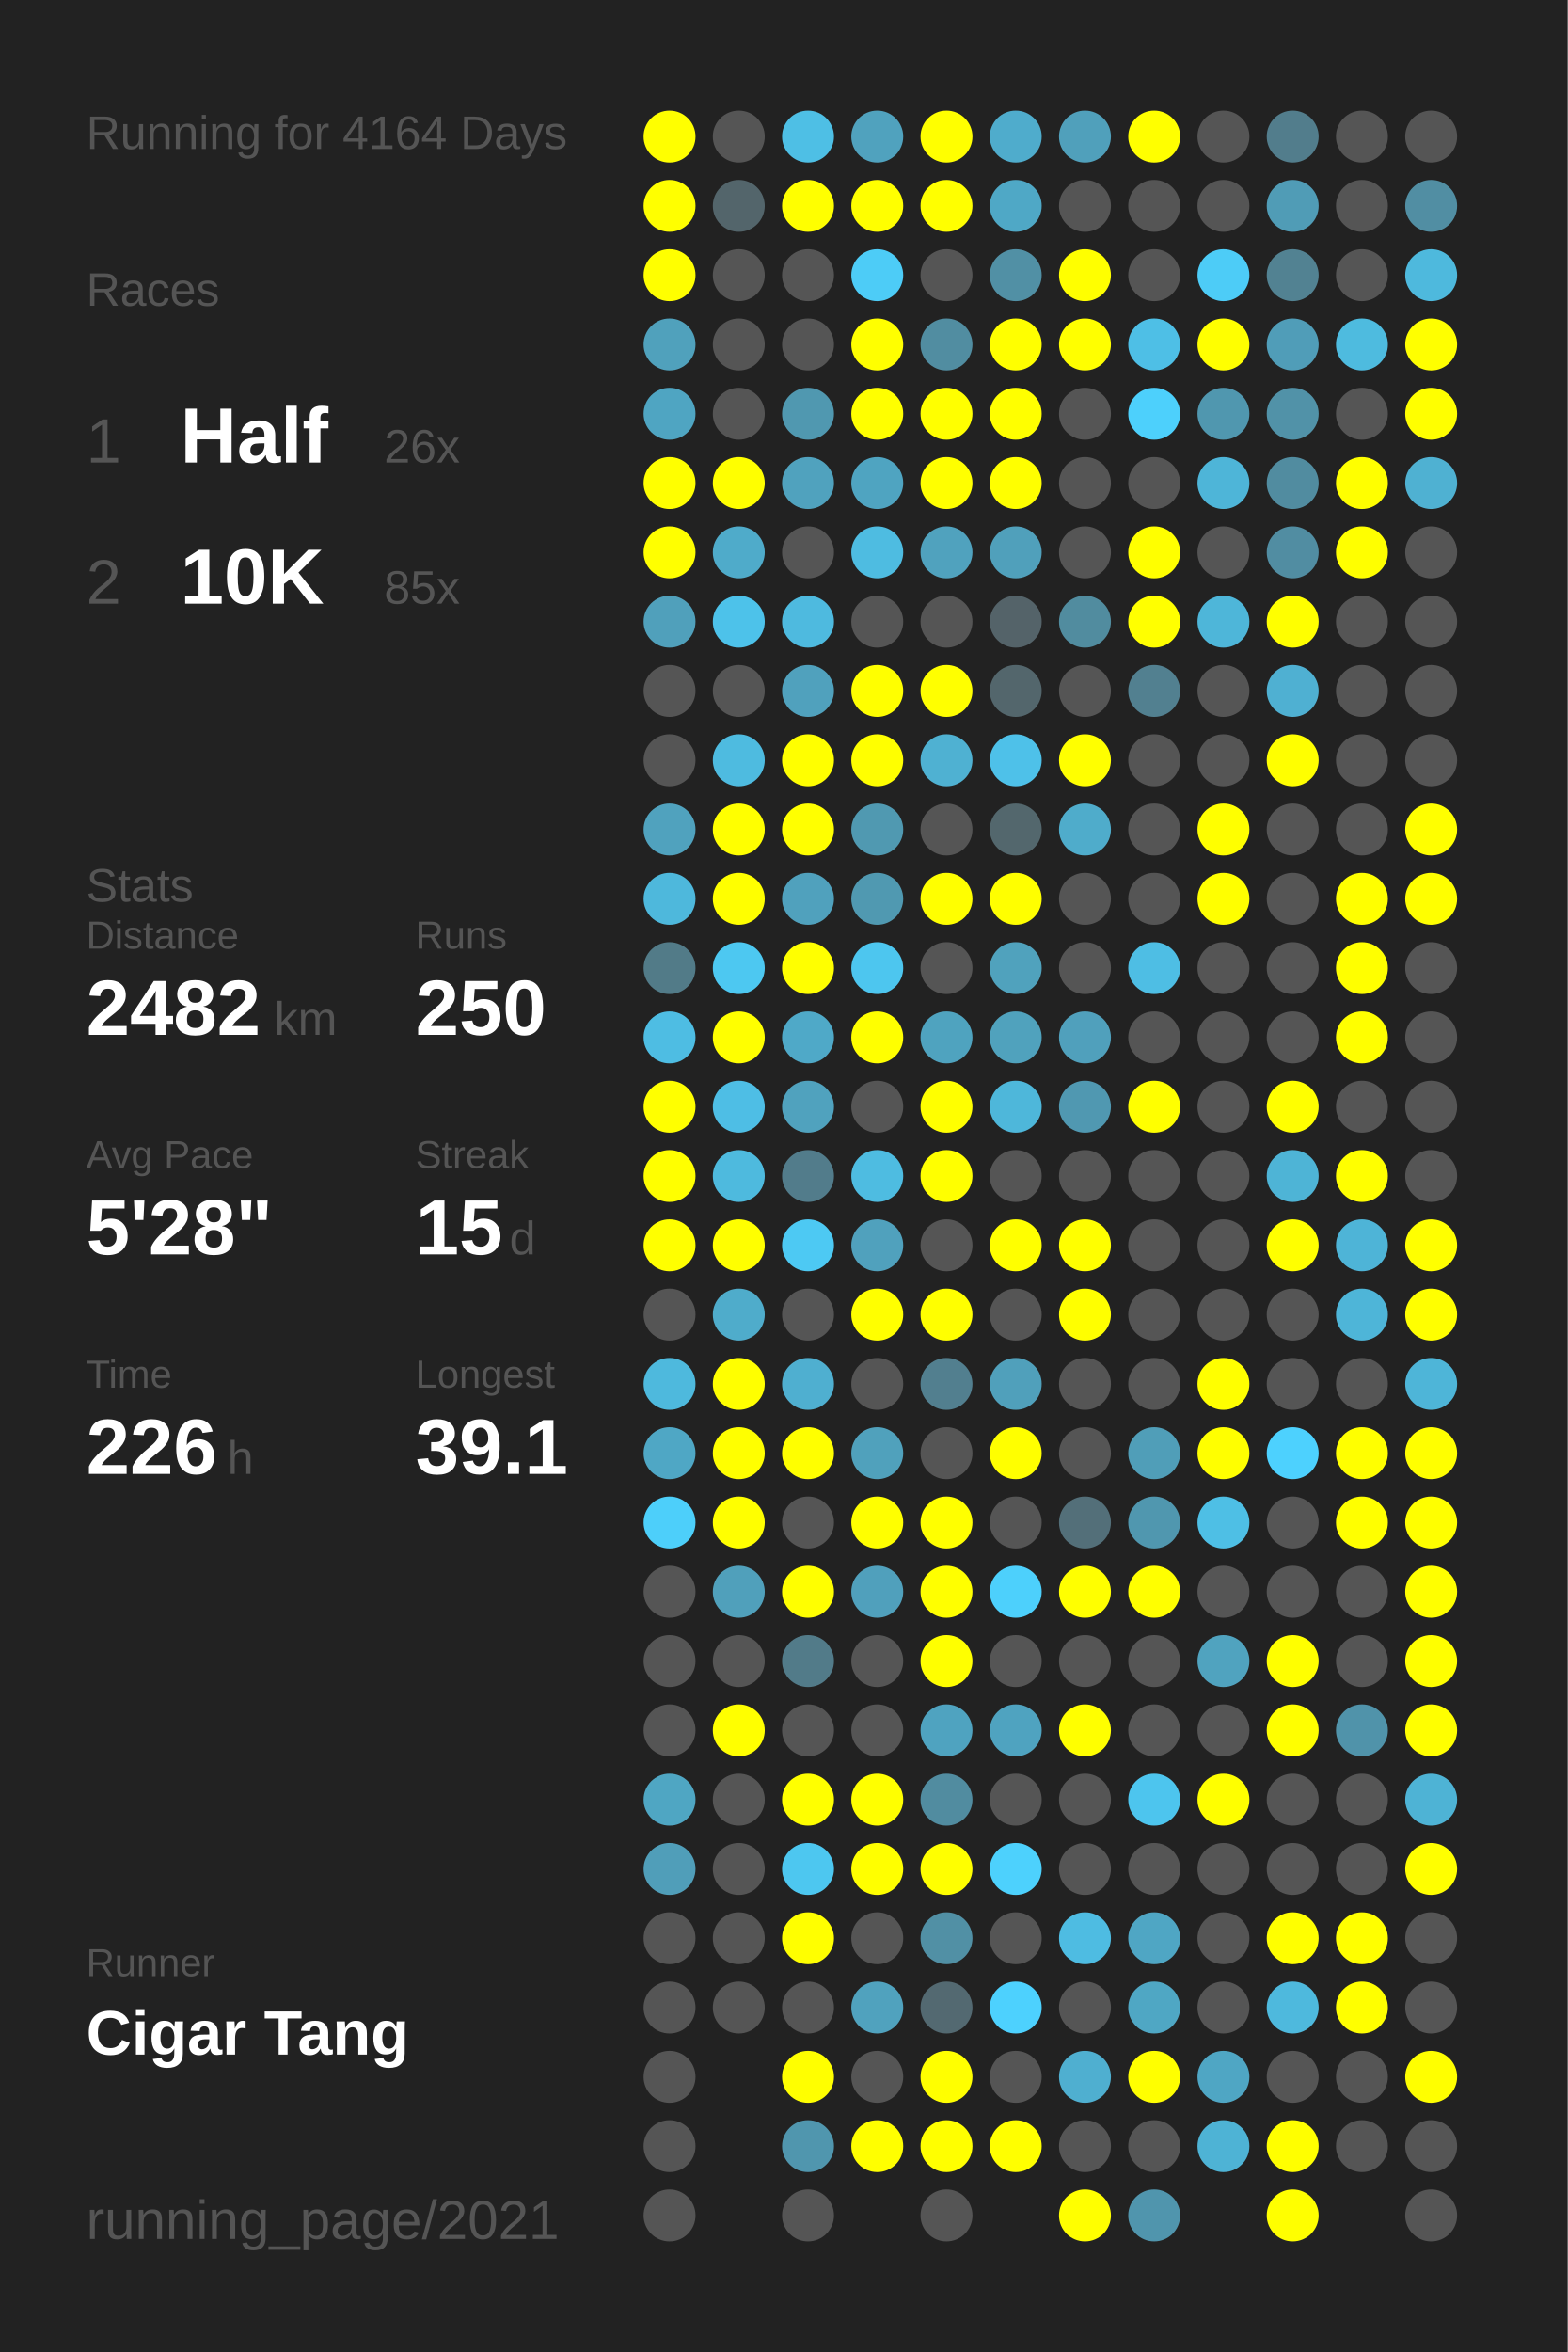
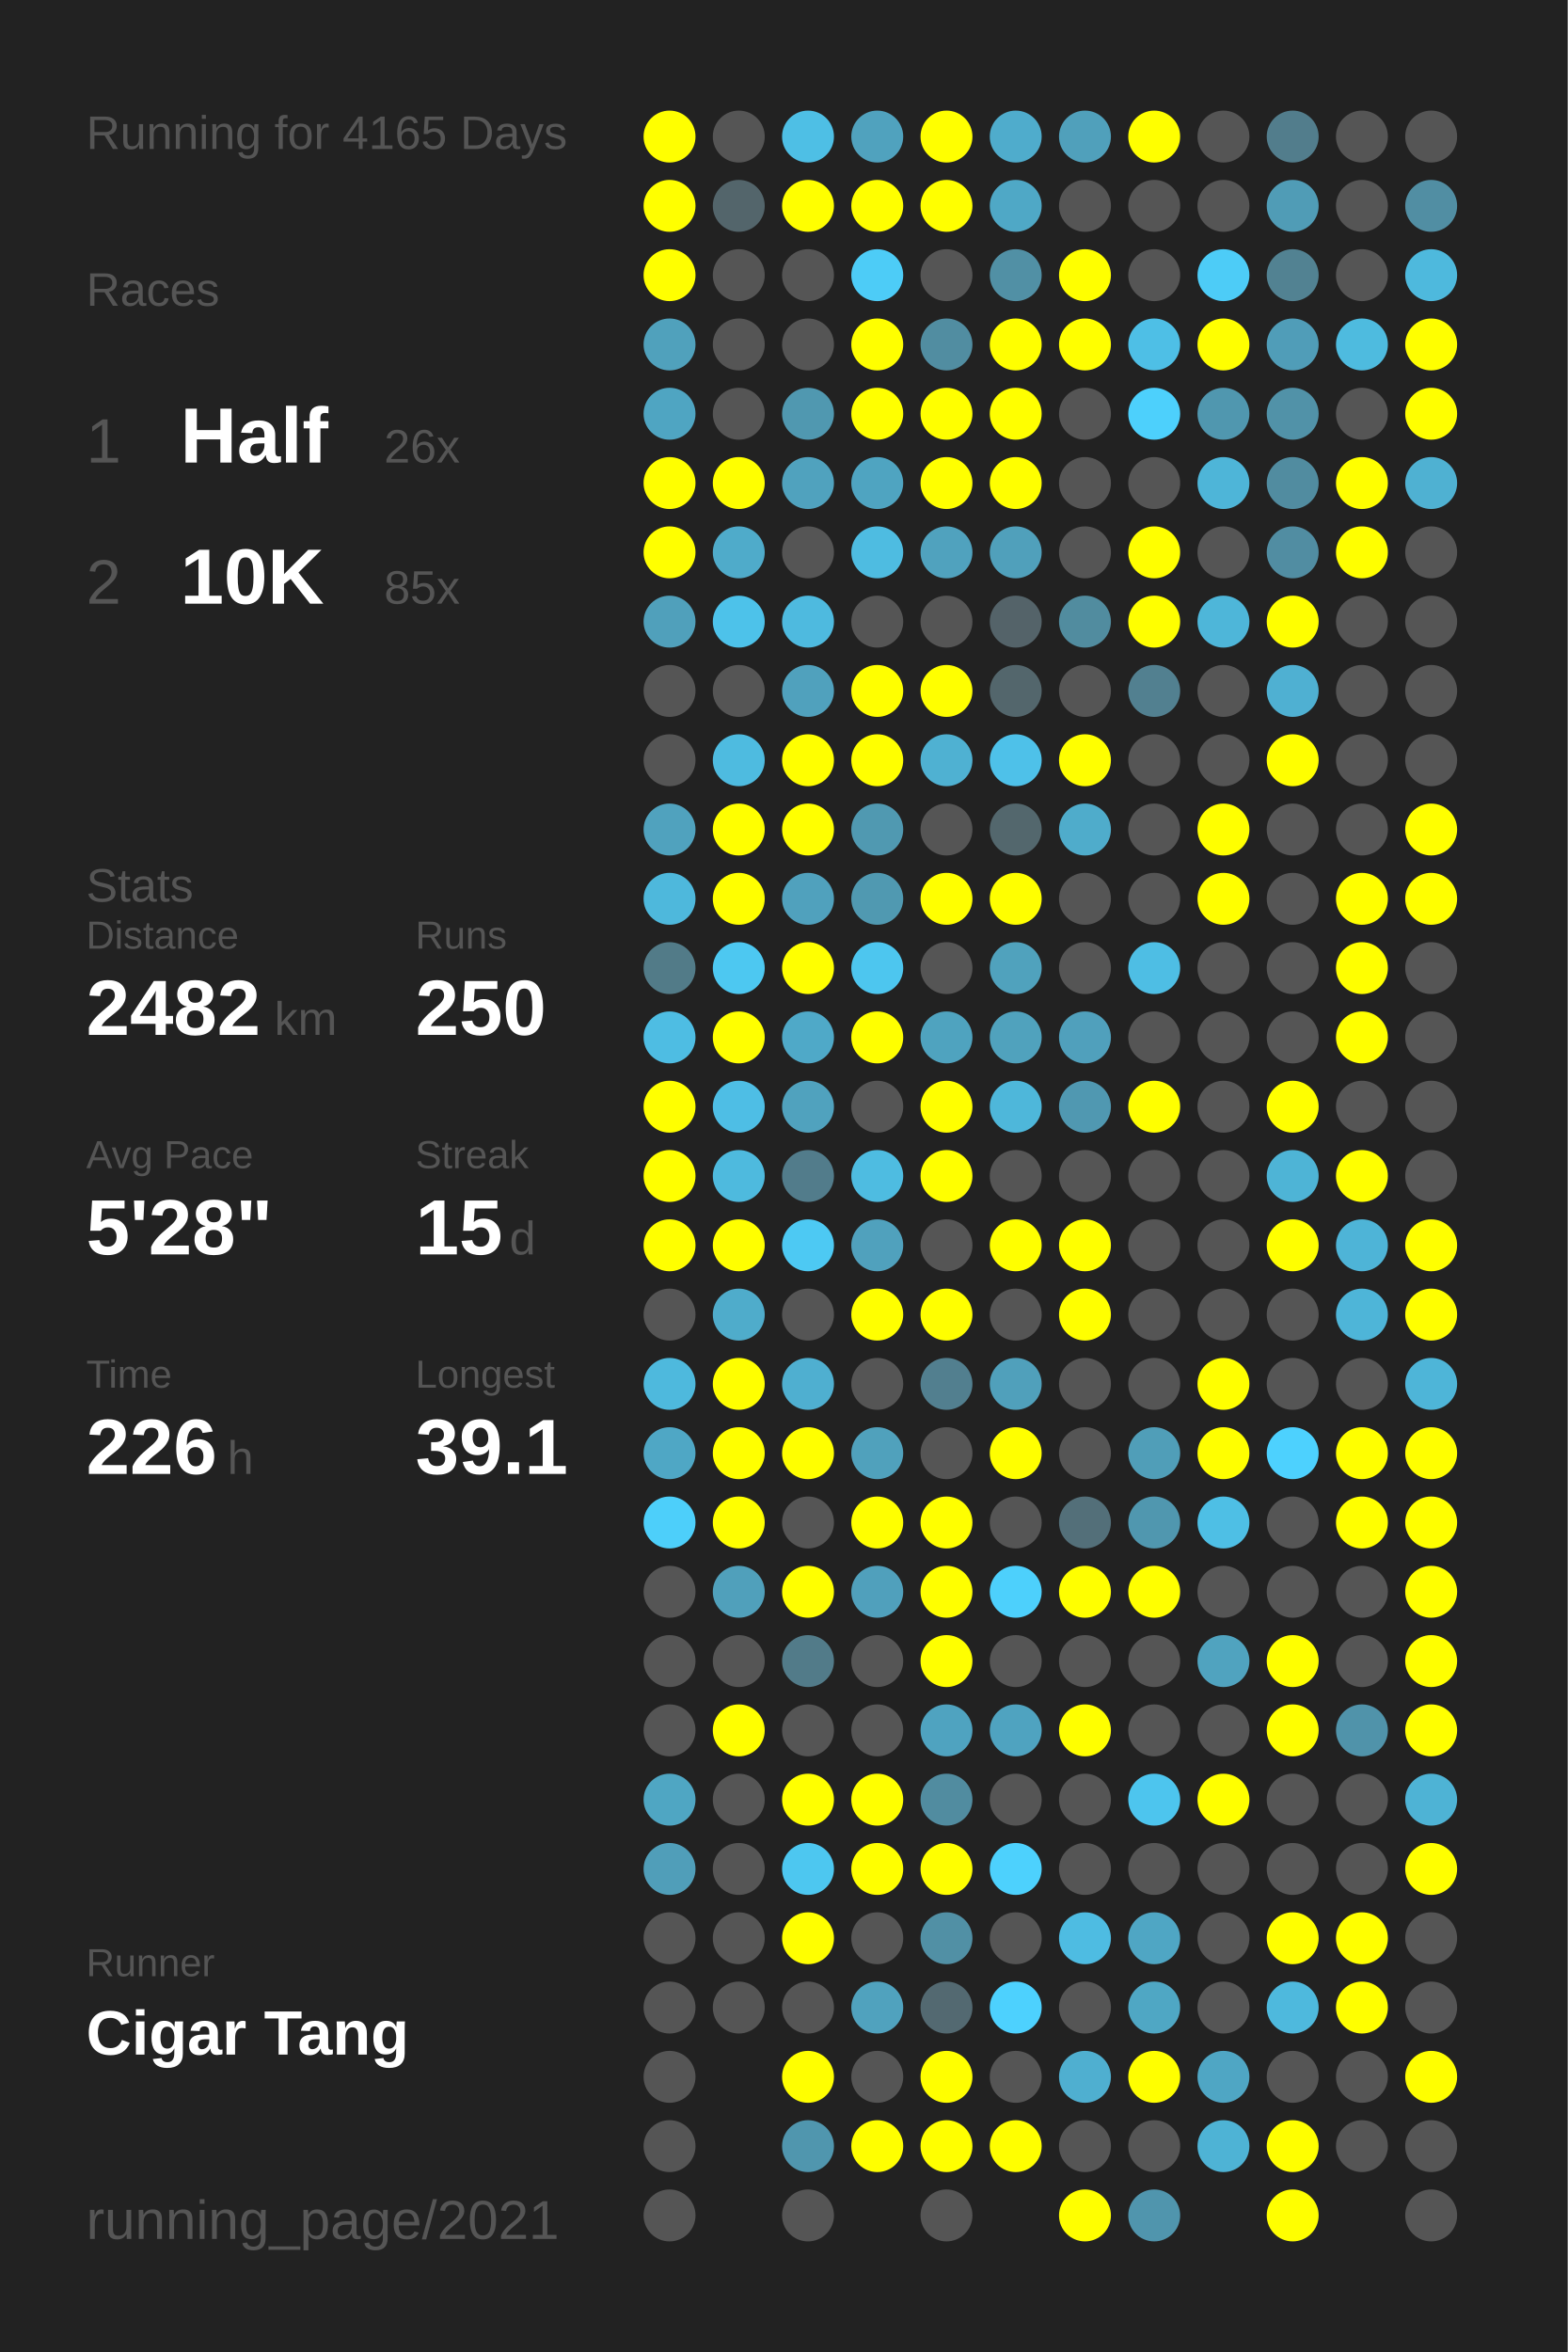
<svg xmlns="http://www.w3.org/2000/svg" baseProfile="full" height="300mm" version="1.1" viewBox="0,0,200,300" width="200mm">
  <defs />
  <rect fill="#222222" height="300" width="200" x="0" y="0" />
-   <text fill="#555555" style="font-size:6px; font-family:Arial;" x="11" y="19">Running for 4164 Days</text>
+   <text fill="#555555" style="font-size:6px; font-family:Arial;" x="11" y="19">Running for 4165 Days</text>
  <text fill="#555555" style="font-size:6px; font-family:Arial;" x="11" y="39">Races</text>
  <text fill="#555555" style="font-size:8px; font-family:Arial;" x="11" y="59">1</text>
  <text fill="#FFFFFF" style="font-size:10px; font-family:Arial; font-weight:bold;" x="23" y="59">Half</text>
  <text fill="#555555" style="font-size:6px; font-family:Arial;" x="49" y="59">26x</text>
  <text fill="#555555" style="font-size:8px; font-family:Arial;" x="11" y="77">2</text>
  <text fill="#FFFFFF" style="font-size:10px; font-family:Arial; font-weight:bold;" x="23" y="77">10K</text>
  <text fill="#555555" style="font-size:6px; font-family:Arial;" x="49" y="77">85x</text>
  <text fill="#555555" style="font-size:6px; font-family:Arial;" x="11" y="115">Stats</text>
  <text fill="#555555" style="font-size:5px; font-family:Arial;" x="11" y="121">Distance</text>
  <text fill="#FFFFFF" style="font-size:10px; font-family:Arial; font-weight:bold;" x="11" y="132">2482</text>
  <text fill="#555555" style="font-size:6px; font-family:Arial;" x="35" y="132">km</text>
  <text fill="#555555" style="font-size:5px; font-family:Arial;" x="53" y="121">Runs</text>
  <text fill="#FFFFFF" style="font-size:10px; font-family:Arial; font-weight:bold;" x="53" y="132">250</text>
  <text fill="#555555" style="font-size:5px; font-family:Arial;" x="11" y="149">Avg Pace</text>
  <text fill="#FFFFFF" style="font-size:10px; font-family:Arial; font-weight:bold;" x="11" y="160">5'28"</text>
  <text fill="#555555" style="font-size:5px; font-family:Arial;" x="53" y="149">Streak</text>
  <text fill="#FFFFFF" style="font-size:10px; font-family:Arial; font-weight:bold;" x="53" y="160">15</text>
  <text fill="#555555" style="font-size:6px; font-family:Arial;" x="65" y="160">d</text>
  <text fill="#555555" style="font-size:5px; font-family:Arial;" x="11" y="177">Time</text>
  <text fill="#FFFFFF" style="font-size:10px; font-family:Arial; font-weight:bold;" x="11" y="188">226</text>
  <text fill="#555555" style="font-size:6px; font-family:Arial;" x="29" y="188">h</text>
  <text fill="#555555" style="font-size:5px; font-family:Arial;" x="53" y="177">Longest</text>
  <text fill="#FFFFFF" style="font-size:10px; font-family:Arial; font-weight:bold;" x="53" y="188">39.1</text>
  <text fill="#555555" style="font-size:5px; font-family:Arial;" x="11" y="252.065">Runner</text>
  <text fill="#FFFFFF" style="font-size:8px; font-family:Arial; font-weight:bold;" x="11" y="262.065">Cigar Tang</text>
  <text fill="#555555" style="font-size:7px; font-family:Arial;" x="11" y="285.581">running_page/2021</text>
  <circle cx="85.417" cy="17.419" fill="#FFFF00" r="3.312" />
  <circle cx="85.417" cy="26.258" fill="#FFFF00" r="3.312" />
  <circle cx="85.417" cy="35.097" fill="#FFFF00" r="3.312" />
  <circle cx="85.417" cy="43.935" fill="#50a1bc" r="3.312" />
  <circle cx="85.417" cy="52.774" fill="#4fa5c2" r="3.312" />
  <circle cx="85.417" cy="61.613" fill="#FFFF00" r="3.312" />
  <circle cx="85.417" cy="70.452" fill="#FFFF00" r="3.312" />
  <circle cx="85.417" cy="79.29" fill="#50a0bb" r="3.312" />
  <circle cx="85.417" cy="88.129" fill="#555555" r="3.312" />
  <circle cx="85.417" cy="96.968" fill="#555555" r="3.312" />
  <circle cx="85.417" cy="105.806" fill="#50a2be" r="3.312" />
  <circle cx="85.417" cy="114.645" fill="#4eb8dc" r="3.312" />
  <circle cx="85.417" cy="123.484" fill="#527b88" r="3.312" />
  <circle cx="85.417" cy="132.323" fill="#4ebde3" r="3.312" />
  <circle cx="85.417" cy="141.161" fill="#FFFF00" r="3.312" />
  <circle cx="85.417" cy="150" fill="#FFFF00" r="3.312" />
  <circle cx="85.417" cy="158.839" fill="#FFFF00" r="3.312" />
  <circle cx="85.417" cy="167.677" fill="#555555" r="3.312" />
  <circle cx="85.417" cy="176.516" fill="#4eb9dd" r="3.312" />
  <circle cx="85.417" cy="185.355" fill="#4fa7c5" r="3.312" />
  <circle cx="85.417" cy="194.194" fill="#4dcffa" r="3.312" />
  <circle cx="85.417" cy="203.032" fill="#555555" r="3.312" />
  <circle cx="85.417" cy="211.871" fill="#555555" r="3.312" />
  <circle cx="85.417" cy="220.71" fill="#555555" r="3.312" />
  <circle cx="85.417" cy="229.548" fill="#4fa6c3" r="3.312" />
  <circle cx="85.417" cy="238.387" fill="#509eb9" r="3.312" />
  <circle cx="85.417" cy="247.226" fill="#555555" r="3.312" />
  <circle cx="85.417" cy="256.065" fill="#555555" r="3.312" />
  <circle cx="85.417" cy="264.903" fill="#555555" r="3.312" />
  <circle cx="85.417" cy="273.742" fill="#555555" r="3.312" />
  <circle cx="85.417" cy="282.581" fill="#555555" r="3.312" />
  <circle cx="94.25" cy="17.419" fill="#555555" r="3.312" />
  <circle cx="94.25" cy="26.258" fill="#53656b" r="3.312" />
  <circle cx="94.25" cy="35.097" fill="#555555" r="3.312" />
  <circle cx="94.25" cy="43.935" fill="#555555" r="3.312" />
  <circle cx="94.25" cy="52.774" fill="#555555" r="3.312" />
  <circle cx="94.25" cy="61.613" fill="#FFFF00" r="3.312" />
  <circle cx="94.25" cy="70.452" fill="#4fabca" r="3.312" />
  <circle cx="94.25" cy="79.29" fill="#4dc2ea" r="3.312" />
  <circle cx="94.25" cy="88.129" fill="#555555" r="3.312" />
  <circle cx="94.25" cy="96.968" fill="#4ebbe0" r="3.312" />
  <circle cx="94.25" cy="105.806" fill="#FFFF00" r="3.312" />
  <circle cx="94.25" cy="114.645" fill="#FFFF00" r="3.312" />
  <circle cx="94.25" cy="123.484" fill="#4dc8f1" r="3.312" />
  <circle cx="94.25" cy="132.323" fill="#FFFF00" r="3.312" />
  <circle cx="94.25" cy="141.161" fill="#4ebee5" r="3.312" />
  <circle cx="94.25" cy="150" fill="#4ebade" r="3.312" />
  <circle cx="94.25" cy="158.839" fill="#FFFF00" r="3.312" />
  <circle cx="94.25" cy="167.677" fill="#4faccb" r="3.312" />
  <circle cx="94.25" cy="176.516" fill="#FFFF00" r="3.312" />
  <circle cx="94.25" cy="185.355" fill="#FFFF00" r="3.312" />
  <circle cx="94.25" cy="194.194" fill="#FFFF00" r="3.312" />
  <circle cx="94.25" cy="203.032" fill="#50a0bb" r="3.312" />
  <circle cx="94.25" cy="211.871" fill="#555555" r="3.312" />
  <circle cx="94.25" cy="220.71" fill="#FFFF00" r="3.312" />
  <circle cx="94.25" cy="229.548" fill="#555555" r="3.312" />
  <circle cx="94.25" cy="238.387" fill="#555555" r="3.312" />
  <circle cx="94.25" cy="247.226" fill="#555555" r="3.312" />
  <circle cx="94.25" cy="256.065" fill="#555555" r="3.312" />
  <circle cx="103.083" cy="17.419" fill="#4ebfe5" r="3.312" />
  <circle cx="103.083" cy="26.258" fill="#FFFF00" r="3.312" />
  <circle cx="103.083" cy="35.097" fill="#555555" r="3.312" />
  <circle cx="103.083" cy="43.935" fill="#555555" r="3.312" />
  <circle cx="103.083" cy="52.774" fill="#5098b0" r="3.312" />
  <circle cx="103.083" cy="61.613" fill="#50a2be" r="3.312" />
  <circle cx="103.083" cy="70.452" fill="#555555" r="3.312" />
  <circle cx="103.083" cy="79.29" fill="#4ebadf" r="3.312" />
  <circle cx="103.083" cy="88.129" fill="#50a1bd" r="3.312" />
  <circle cx="103.083" cy="96.968" fill="#FFFF00" r="3.312" />
  <circle cx="103.083" cy="105.806" fill="#FFFF00" r="3.312" />
  <circle cx="103.083" cy="114.645" fill="#50a1bd" r="3.312" />
  <circle cx="103.083" cy="123.484" fill="#FFFF00" r="3.312" />
  <circle cx="103.083" cy="132.323" fill="#4fa9c8" r="3.312" />
  <circle cx="103.083" cy="141.161" fill="#50a2be" r="3.312" />
  <circle cx="103.083" cy="150" fill="#527c8b" r="3.312" />
  <circle cx="103.083" cy="158.839" fill="#4dc9f3" r="3.312" />
  <circle cx="103.083" cy="167.677" fill="#555555" r="3.312" />
  <circle cx="103.083" cy="176.516" fill="#4fafd0" r="3.312" />
  <circle cx="103.083" cy="185.355" fill="#FFFF00" r="3.312" />
  <circle cx="103.083" cy="194.194" fill="#555555" r="3.312" />
  <circle cx="103.083" cy="203.032" fill="#FFFF00" r="3.312" />
  <circle cx="103.083" cy="211.871" fill="#527b89" r="3.312" />
  <circle cx="103.083" cy="220.71" fill="#555555" r="3.312" />
  <circle cx="103.083" cy="229.548" fill="#FFFF00" r="3.312" />
  <circle cx="103.083" cy="238.387" fill="#4dc7f0" r="3.312" />
  <circle cx="103.083" cy="247.226" fill="#FFFF00" r="3.312" />
  <circle cx="103.083" cy="256.065" fill="#555555" r="3.312" />
  <circle cx="103.083" cy="264.903" fill="#FFFF00" r="3.312" />
  <circle cx="103.083" cy="273.742" fill="#5096ae" r="3.312" />
  <circle cx="103.083" cy="282.581" fill="#555555" r="3.312" />
  <circle cx="111.917" cy="17.419" fill="#50a2be" r="3.312" />
  <circle cx="111.917" cy="26.258" fill="#FFFF00" r="3.312" />
  <circle cx="111.917" cy="35.097" fill="#4dccf7" r="3.312" />
  <circle cx="111.917" cy="43.935" fill="#FFFF00" r="3.312" />
  <circle cx="111.917" cy="52.774" fill="#FFFF00" r="3.312" />
  <circle cx="111.917" cy="61.613" fill="#4fa4c1" r="3.312" />
  <circle cx="111.917" cy="70.452" fill="#4ebce1" r="3.312" />
  <circle cx="111.917" cy="79.29" fill="#555555" r="3.312" />
  <circle cx="111.917" cy="88.129" fill="#FFFF00" r="3.312" />
  <circle cx="111.917" cy="96.968" fill="#FFFF00" r="3.312" />
  <circle cx="111.917" cy="105.806" fill="#5099b1" r="3.312" />
  <circle cx="111.917" cy="114.645" fill="#5099b1" r="3.312" />
  <circle cx="111.917" cy="123.484" fill="#4dc6ef" r="3.312" />
  <circle cx="111.917" cy="132.323" fill="#FFFF00" r="3.312" />
  <circle cx="111.917" cy="141.161" fill="#555555" r="3.312" />
  <circle cx="111.917" cy="150" fill="#4ebce1" r="3.312" />
  <circle cx="111.917" cy="158.839" fill="#50a1bd" r="3.312" />
  <circle cx="111.917" cy="167.677" fill="#FFFF00" r="3.312" />
  <circle cx="111.917" cy="176.516" fill="#555555" r="3.312" />
  <circle cx="111.917" cy="185.355" fill="#50a1bc" r="3.312" />
  <circle cx="111.917" cy="194.194" fill="#FFFF00" r="3.312" />
  <circle cx="111.917" cy="203.032" fill="#50a0bc" r="3.312" />
  <circle cx="111.917" cy="211.871" fill="#555555" r="3.312" />
  <circle cx="111.917" cy="220.71" fill="#555555" r="3.312" />
  <circle cx="111.917" cy="229.548" fill="#FFFF00" r="3.312" />
  <circle cx="111.917" cy="238.387" fill="#FFFF00" r="3.312" />
  <circle cx="111.917" cy="247.226" fill="#555555" r="3.312" />
  <circle cx="111.917" cy="256.065" fill="#50a2be" r="3.312" />
  <circle cx="111.917" cy="264.903" fill="#555555" r="3.312" />
  <circle cx="111.917" cy="273.742" fill="#FFFF00" r="3.312" />
  <circle cx="120.75" cy="17.419" fill="#FFFF00" r="3.312" />
  <circle cx="120.75" cy="26.258" fill="#FFFF00" r="3.312" />
  <circle cx="120.75" cy="35.097" fill="#555555" r="3.312" />
  <circle cx="120.75" cy="43.935" fill="#518da1" r="3.312" />
  <circle cx="120.75" cy="52.774" fill="#FFFF00" r="3.312" />
  <circle cx="120.75" cy="61.613" fill="#FFFF00" r="3.312" />
  <circle cx="120.75" cy="70.452" fill="#50a2be" r="3.312" />
  <circle cx="120.75" cy="79.29" fill="#555555" r="3.312" />
  <circle cx="120.75" cy="88.129" fill="#FFFF00" r="3.312" />
  <circle cx="120.75" cy="96.968" fill="#4fb1d2" r="3.312" />
  <circle cx="120.75" cy="105.806" fill="#555555" r="3.312" />
  <circle cx="120.75" cy="114.645" fill="#FFFF00" r="3.312" />
  <circle cx="120.75" cy="123.484" fill="#555555" r="3.312" />
  <circle cx="120.75" cy="132.323" fill="#4fa3bf" r="3.312" />
  <circle cx="120.75" cy="141.161" fill="#FFFF00" r="3.312" />
  <circle cx="120.75" cy="150" fill="#FFFF00" r="3.312" />
  <circle cx="120.75" cy="158.839" fill="#555555" r="3.312" />
  <circle cx="120.75" cy="167.677" fill="#FFFF00" r="3.312" />
  <circle cx="120.75" cy="176.516" fill="#527f8f" r="3.312" />
  <circle cx="120.75" cy="185.355" fill="#555555" r="3.312" />
  <circle cx="120.75" cy="194.194" fill="#FFFF00" r="3.312" />
  <circle cx="120.75" cy="203.032" fill="#FFFF00" r="3.312" />
  <circle cx="120.75" cy="211.871" fill="#FFFF00" r="3.312" />
  <circle cx="120.75" cy="220.71" fill="#4fa3c0" r="3.312" />
  <circle cx="120.75" cy="229.548" fill="#518ca0" r="3.312" />
  <circle cx="120.75" cy="238.387" fill="#FFFF00" r="3.312" />
  <circle cx="120.75" cy="247.226" fill="#5190a5" r="3.312" />
  <circle cx="120.75" cy="256.065" fill="#536971" r="3.312" />
  <circle cx="120.75" cy="264.903" fill="#FFFF00" r="3.312" />
  <circle cx="120.75" cy="273.742" fill="#FFFF00" r="3.312" />
  <circle cx="120.75" cy="282.581" fill="#555555" r="3.312" />
  <circle cx="129.583" cy="17.419" fill="#4faccc" r="3.312" />
  <circle cx="129.583" cy="26.258" fill="#4fa8c6" r="3.312" />
  <circle cx="129.583" cy="35.097" fill="#5190a5" r="3.312" />
  <circle cx="129.583" cy="43.935" fill="#FFFF00" r="3.312" />
  <circle cx="129.583" cy="52.774" fill="#FFFF00" r="3.312" />
  <circle cx="129.583" cy="61.613" fill="#FFFF00" r="3.312" />
  <circle cx="129.583" cy="70.452" fill="#50a0bb" r="3.312" />
  <circle cx="129.583" cy="79.29" fill="#546369" r="3.312" />
  <circle cx="129.583" cy="88.129" fill="#53666c" r="3.312" />
  <circle cx="129.583" cy="96.968" fill="#4ec1e9" r="3.312" />
  <circle cx="129.583" cy="105.806" fill="#53676d" r="3.312" />
  <circle cx="129.583" cy="114.645" fill="#FFFF00" r="3.312" />
  <circle cx="129.583" cy="123.484" fill="#50a2bd" r="3.312" />
  <circle cx="129.583" cy="132.323" fill="#50a2bd" r="3.312" />
  <circle cx="129.583" cy="141.161" fill="#4eb7da" r="3.312" />
  <circle cx="129.583" cy="150" fill="#555555" r="3.312" />
  <circle cx="129.583" cy="158.839" fill="#FFFF00" r="3.312" />
  <circle cx="129.583" cy="167.677" fill="#555555" r="3.312" />
  <circle cx="129.583" cy="176.516" fill="#50a0bb" r="3.312" />
  <circle cx="129.583" cy="185.355" fill="#FFFF00" r="3.312" />
  <circle cx="129.583" cy="194.194" fill="#555555" r="3.312" />
  <circle cx="129.583" cy="203.032" fill="#4dd0fc" r="3.312" />
  <circle cx="129.583" cy="211.871" fill="#555555" r="3.312" />
  <circle cx="129.583" cy="220.71" fill="#4fa3c0" r="3.312" />
  <circle cx="129.583" cy="229.548" fill="#555555" r="3.312" />
  <circle cx="129.583" cy="238.387" fill="#4dd1fd" r="3.312" />
  <circle cx="129.583" cy="247.226" fill="#555555" r="3.312" />
  <circle cx="129.583" cy="256.065" fill="#4dd1fe" r="3.312" />
  <circle cx="129.583" cy="264.903" fill="#555555" r="3.312" />
  <circle cx="129.583" cy="273.742" fill="#FFFF00" r="3.312" />
  <circle cx="138.417" cy="17.419" fill="#50a0bb" r="3.312" />
  <circle cx="138.417" cy="26.258" fill="#555555" r="3.312" />
  <circle cx="138.417" cy="35.097" fill="#FFFF00" r="3.312" />
  <circle cx="138.417" cy="43.935" fill="#FFFF00" r="3.312" />
  <circle cx="138.417" cy="52.774" fill="#555555" r="3.312" />
  <circle cx="138.417" cy="61.613" fill="#555555" r="3.312" />
  <circle cx="138.417" cy="70.452" fill="#555555" r="3.312" />
  <circle cx="138.417" cy="79.29" fill="#518c9f" r="3.312" />
  <circle cx="138.417" cy="88.129" fill="#555555" r="3.312" />
  <circle cx="138.417" cy="96.968" fill="#FFFF00" r="3.312" />
  <circle cx="138.417" cy="105.806" fill="#4faccb" r="3.312" />
  <circle cx="138.417" cy="114.645" fill="#555555" r="3.312" />
  <circle cx="138.417" cy="123.484" fill="#555555" r="3.312" />
  <circle cx="138.417" cy="132.323" fill="#50a0bc" r="3.312" />
  <circle cx="138.417" cy="141.161" fill="#5098b1" r="3.312" />
  <circle cx="138.417" cy="150" fill="#555555" r="3.312" />
  <circle cx="138.417" cy="158.839" fill="#FFFF00" r="3.312" />
  <circle cx="138.417" cy="167.677" fill="#FFFF00" r="3.312" />
  <circle cx="138.417" cy="176.516" fill="#555555" r="3.312" />
  <circle cx="138.417" cy="185.355" fill="#555555" r="3.312" />
  <circle cx="138.417" cy="194.194" fill="#536f79" r="3.312" />
  <circle cx="138.417" cy="203.032" fill="#FFFF00" r="3.312" />
  <circle cx="138.417" cy="211.871" fill="#555555" r="3.312" />
  <circle cx="138.417" cy="220.71" fill="#FFFF00" r="3.312" />
  <circle cx="138.417" cy="229.548" fill="#555555" r="3.312" />
  <circle cx="138.417" cy="238.387" fill="#555555" r="3.312" />
  <circle cx="138.417" cy="247.226" fill="#4ebce2" r="3.312" />
  <circle cx="138.417" cy="256.065" fill="#555555" r="3.312" />
  <circle cx="138.417" cy="264.903" fill="#4fafd0" r="3.312" />
  <circle cx="138.417" cy="273.742" fill="#555555" r="3.312" />
  <circle cx="138.417" cy="282.581" fill="#FFFF00" r="3.312" />
  <circle cx="147.25" cy="17.419" fill="#FFFF00" r="3.312" />
  <circle cx="147.25" cy="26.258" fill="#555555" r="3.312" />
  <circle cx="147.25" cy="35.097" fill="#555555" r="3.312" />
  <circle cx="147.25" cy="43.935" fill="#4ebfe6" r="3.312" />
  <circle cx="147.25" cy="52.774" fill="#4dd0fc" r="3.312" />
  <circle cx="147.25" cy="61.613" fill="#555555" r="3.312" />
  <circle cx="147.25" cy="70.452" fill="#FFFF00" r="3.312" />
  <circle cx="147.25" cy="79.29" fill="#FFFF00" r="3.312" />
  <circle cx="147.25" cy="88.129" fill="#528090" r="3.312" />
  <circle cx="147.25" cy="96.968" fill="#555555" r="3.312" />
  <circle cx="147.25" cy="105.806" fill="#555555" r="3.312" />
  <circle cx="147.25" cy="114.645" fill="#555555" r="3.312" />
  <circle cx="147.25" cy="123.484" fill="#4ebee4" r="3.312" />
  <circle cx="147.25" cy="132.323" fill="#555555" r="3.312" />
  <circle cx="147.25" cy="141.161" fill="#FFFF00" r="3.312" />
  <circle cx="147.25" cy="150" fill="#555555" r="3.312" />
  <circle cx="147.25" cy="158.839" fill="#555555" r="3.312" />
  <circle cx="147.25" cy="167.677" fill="#555555" r="3.312" />
  <circle cx="147.25" cy="176.516" fill="#555555" r="3.312" />
  <circle cx="147.25" cy="185.355" fill="#509eb8" r="3.312" />
  <circle cx="147.25" cy="194.194" fill="#5097af" r="3.312" />
  <circle cx="147.25" cy="203.032" fill="#FFFF00" r="3.312" />
  <circle cx="147.25" cy="211.871" fill="#555555" r="3.312" />
  <circle cx="147.25" cy="220.71" fill="#555555" r="3.312" />
  <circle cx="147.25" cy="229.548" fill="#4dc5ee" r="3.312" />
  <circle cx="147.25" cy="238.387" fill="#555555" r="3.312" />
  <circle cx="147.25" cy="247.226" fill="#4fa6c4" r="3.312" />
  <circle cx="147.25" cy="256.065" fill="#4fa7c4" r="3.312" />
  <circle cx="147.25" cy="264.903" fill="#FFFF00" r="3.312" />
  <circle cx="147.25" cy="273.742" fill="#555555" r="3.312" />
  <circle cx="147.25" cy="282.581" fill="#5095ad" r="3.312" />
  <circle cx="156.083" cy="17.419" fill="#555555" r="3.312" />
  <circle cx="156.083" cy="26.258" fill="#555555" r="3.312" />
  <circle cx="156.083" cy="35.097" fill="#4dccf7" r="3.312" />
  <circle cx="156.083" cy="43.935" fill="#FFFF00" r="3.312" />
  <circle cx="156.083" cy="52.774" fill="#5097af" r="3.312" />
  <circle cx="156.083" cy="61.613" fill="#4eb5d8" r="3.312" />
  <circle cx="156.083" cy="70.452" fill="#555555" r="3.312" />
  <circle cx="156.083" cy="79.29" fill="#4eb6d9" r="3.312" />
  <circle cx="156.083" cy="88.129" fill="#555555" r="3.312" />
  <circle cx="156.083" cy="96.968" fill="#555555" r="3.312" />
  <circle cx="156.083" cy="105.806" fill="#FFFF00" r="3.312" />
  <circle cx="156.083" cy="114.645" fill="#FFFF00" r="3.312" />
  <circle cx="156.083" cy="123.484" fill="#555555" r="3.312" />
  <circle cx="156.083" cy="132.323" fill="#555555" r="3.312" />
  <circle cx="156.083" cy="141.161" fill="#555555" r="3.312" />
  <circle cx="156.083" cy="150" fill="#555555" r="3.312" />
  <circle cx="156.083" cy="158.839" fill="#555555" r="3.312" />
  <circle cx="156.083" cy="167.677" fill="#555555" r="3.312" />
  <circle cx="156.083" cy="176.516" fill="#FFFF00" r="3.312" />
  <circle cx="156.083" cy="185.355" fill="#FFFF00" r="3.312" />
  <circle cx="156.083" cy="194.194" fill="#4ebfe5" r="3.312" />
  <circle cx="156.083" cy="203.032" fill="#555555" r="3.312" />
  <circle cx="156.083" cy="211.871" fill="#50a3bf" r="3.312" />
  <circle cx="156.083" cy="220.71" fill="#555555" r="3.312" />
  <circle cx="156.083" cy="229.548" fill="#FFFF00" r="3.312" />
  <circle cx="156.083" cy="238.387" fill="#555555" r="3.312" />
  <circle cx="156.083" cy="247.226" fill="#555555" r="3.312" />
  <circle cx="156.083" cy="256.065" fill="#555555" r="3.312" />
  <circle cx="156.083" cy="264.903" fill="#4fa6c4" r="3.312" />
  <circle cx="156.083" cy="273.742" fill="#4eb3d5" r="3.312" />
  <circle cx="164.917" cy="17.419" fill="#527d8c" r="3.312" />
  <circle cx="164.917" cy="26.258" fill="#509cb6" r="3.312" />
  <circle cx="164.917" cy="35.097" fill="#528292" r="3.312" />
  <circle cx="164.917" cy="43.935" fill="#509db8" r="3.312" />
  <circle cx="164.917" cy="52.774" fill="#5192a8" r="3.312" />
  <circle cx="164.917" cy="61.613" fill="#518ca0" r="3.312" />
  <circle cx="164.917" cy="70.452" fill="#518da2" r="3.312" />
  <circle cx="164.917" cy="79.29" fill="#FFFF00" r="3.312" />
  <circle cx="164.917" cy="88.129" fill="#4fb0d2" r="3.312" />
  <circle cx="164.917" cy="96.968" fill="#FFFF00" r="3.312" />
  <circle cx="164.917" cy="105.806" fill="#555555" r="3.312" />
  <circle cx="164.917" cy="114.645" fill="#555555" r="3.312" />
  <circle cx="164.917" cy="123.484" fill="#555555" r="3.312" />
  <circle cx="164.917" cy="132.323" fill="#555555" r="3.312" />
  <circle cx="164.917" cy="141.161" fill="#FFFF00" r="3.312" />
  <circle cx="164.917" cy="150" fill="#4eb4d6" r="3.312" />
  <circle cx="164.917" cy="158.839" fill="#FFFF00" r="3.312" />
  <circle cx="164.917" cy="167.677" fill="#555555" r="3.312" />
  <circle cx="164.917" cy="176.516" fill="#555555" r="3.312" />
  <circle cx="164.917" cy="185.355" fill="#4dd1fe" r="3.312" />
  <circle cx="164.917" cy="194.194" fill="#555555" r="3.312" />
  <circle cx="164.917" cy="203.032" fill="#555555" r="3.312" />
  <circle cx="164.917" cy="211.871" fill="#FFFF00" r="3.312" />
  <circle cx="164.917" cy="220.71" fill="#FFFF00" r="3.312" />
  <circle cx="164.917" cy="229.548" fill="#555555" r="3.312" />
  <circle cx="164.917" cy="238.387" fill="#555555" r="3.312" />
  <circle cx="164.917" cy="247.226" fill="#FFFF00" r="3.312" />
  <circle cx="164.917" cy="256.065" fill="#4eb9dd" r="3.312" />
  <circle cx="164.917" cy="264.903" fill="#555555" r="3.312" />
  <circle cx="164.917" cy="273.742" fill="#FFFF00" r="3.312" />
  <circle cx="164.917" cy="282.581" fill="#FFFF00" r="3.312" />
  <circle cx="173.75" cy="17.419" fill="#555555" r="3.312" />
  <circle cx="173.75" cy="26.258" fill="#555555" r="3.312" />
  <circle cx="173.75" cy="35.097" fill="#555555" r="3.312" />
  <circle cx="173.75" cy="43.935" fill="#4ebbdf" r="3.312" />
  <circle cx="173.75" cy="52.774" fill="#555555" r="3.312" />
  <circle cx="173.75" cy="61.613" fill="#FFFF00" r="3.312" />
  <circle cx="173.75" cy="70.452" fill="#FFFF00" r="3.312" />
  <circle cx="173.75" cy="79.29" fill="#555555" r="3.312" />
  <circle cx="173.75" cy="88.129" fill="#555555" r="3.312" />
  <circle cx="173.75" cy="96.968" fill="#555555" r="3.312" />
  <circle cx="173.75" cy="105.806" fill="#555555" r="3.312" />
  <circle cx="173.75" cy="114.645" fill="#FFFF00" r="3.312" />
  <circle cx="173.75" cy="123.484" fill="#FFFF00" r="3.312" />
  <circle cx="173.75" cy="132.323" fill="#FFFF00" r="3.312" />
  <circle cx="173.75" cy="141.161" fill="#555555" r="3.312" />
  <circle cx="173.75" cy="150" fill="#FFFF00" r="3.312" />
  <circle cx="173.75" cy="158.839" fill="#4eb4d7" r="3.312" />
  <circle cx="173.75" cy="167.677" fill="#4eb5d8" r="3.312" />
  <circle cx="173.75" cy="176.516" fill="#555555" r="3.312" />
  <circle cx="173.75" cy="185.355" fill="#FFFF00" r="3.312" />
  <circle cx="173.75" cy="194.194" fill="#FFFF00" r="3.312" />
  <circle cx="173.75" cy="203.032" fill="#555555" r="3.312" />
  <circle cx="173.75" cy="211.871" fill="#555555" r="3.312" />
  <circle cx="173.75" cy="220.71" fill="#5093aa" r="3.312" />
  <circle cx="173.75" cy="229.548" fill="#555555" r="3.312" />
  <circle cx="173.75" cy="238.387" fill="#555555" r="3.312" />
  <circle cx="173.75" cy="247.226" fill="#FFFF00" r="3.312" />
  <circle cx="173.75" cy="256.065" fill="#FFFF00" r="3.312" />
  <circle cx="173.75" cy="264.903" fill="#555555" r="3.312" />
  <circle cx="173.75" cy="273.742" fill="#555555" r="3.312" />
  <circle cx="182.583" cy="17.419" fill="#555555" r="3.312" />
  <circle cx="182.583" cy="26.258" fill="#518ea3" r="3.312" />
  <circle cx="182.583" cy="35.097" fill="#4eb9dd" r="3.312" />
  <circle cx="182.583" cy="43.935" fill="#FFFF00" r="3.312" />
  <circle cx="182.583" cy="52.774" fill="#FFFF00" r="3.312" />
  <circle cx="182.583" cy="61.613" fill="#4fb1d2" r="3.312" />
  <circle cx="182.583" cy="70.452" fill="#555555" r="3.312" />
  <circle cx="182.583" cy="79.29" fill="#555555" r="3.312" />
  <circle cx="182.583" cy="88.129" fill="#555555" r="3.312" />
  <circle cx="182.583" cy="96.968" fill="#555555" r="3.312" />
  <circle cx="182.583" cy="105.806" fill="#FFFF00" r="3.312" />
  <circle cx="182.583" cy="114.645" fill="#FFFF00" r="3.312" />
  <circle cx="182.583" cy="123.484" fill="#555555" r="3.312" />
  <circle cx="182.583" cy="132.323" fill="#555555" r="3.312" />
  <circle cx="182.583" cy="141.161" fill="#555555" r="3.312" />
  <circle cx="182.583" cy="150" fill="#555555" r="3.312" />
  <circle cx="182.583" cy="158.839" fill="#FFFF00" r="3.312" />
  <circle cx="182.583" cy="167.677" fill="#FFFF00" r="3.312" />
  <circle cx="182.583" cy="176.516" fill="#4eb5d8" r="3.312" />
  <circle cx="182.583" cy="185.355" fill="#FFFF00" r="3.312" />
  <circle cx="182.583" cy="194.194" fill="#FFFF00" r="3.312" />
  <circle cx="182.583" cy="203.032" fill="#FFFF00" r="3.312" />
  <circle cx="182.583" cy="211.871" fill="#FFFF00" r="3.312" />
  <circle cx="182.583" cy="220.71" fill="#FFFF00" r="3.312" />
  <circle cx="182.583" cy="229.548" fill="#4eb3d5" r="3.312" />
  <circle cx="182.583" cy="238.387" fill="#FFFF00" r="3.312" />
  <circle cx="182.583" cy="247.226" fill="#555555" r="3.312" />
  <circle cx="182.583" cy="256.065" fill="#555555" r="3.312" />
  <circle cx="182.583" cy="264.903" fill="#FFFF00" r="3.312" />
  <circle cx="182.583" cy="273.742" fill="#555555" r="3.312" />
  <circle cx="182.583" cy="282.581" fill="#555555" r="3.312" />
</svg>
